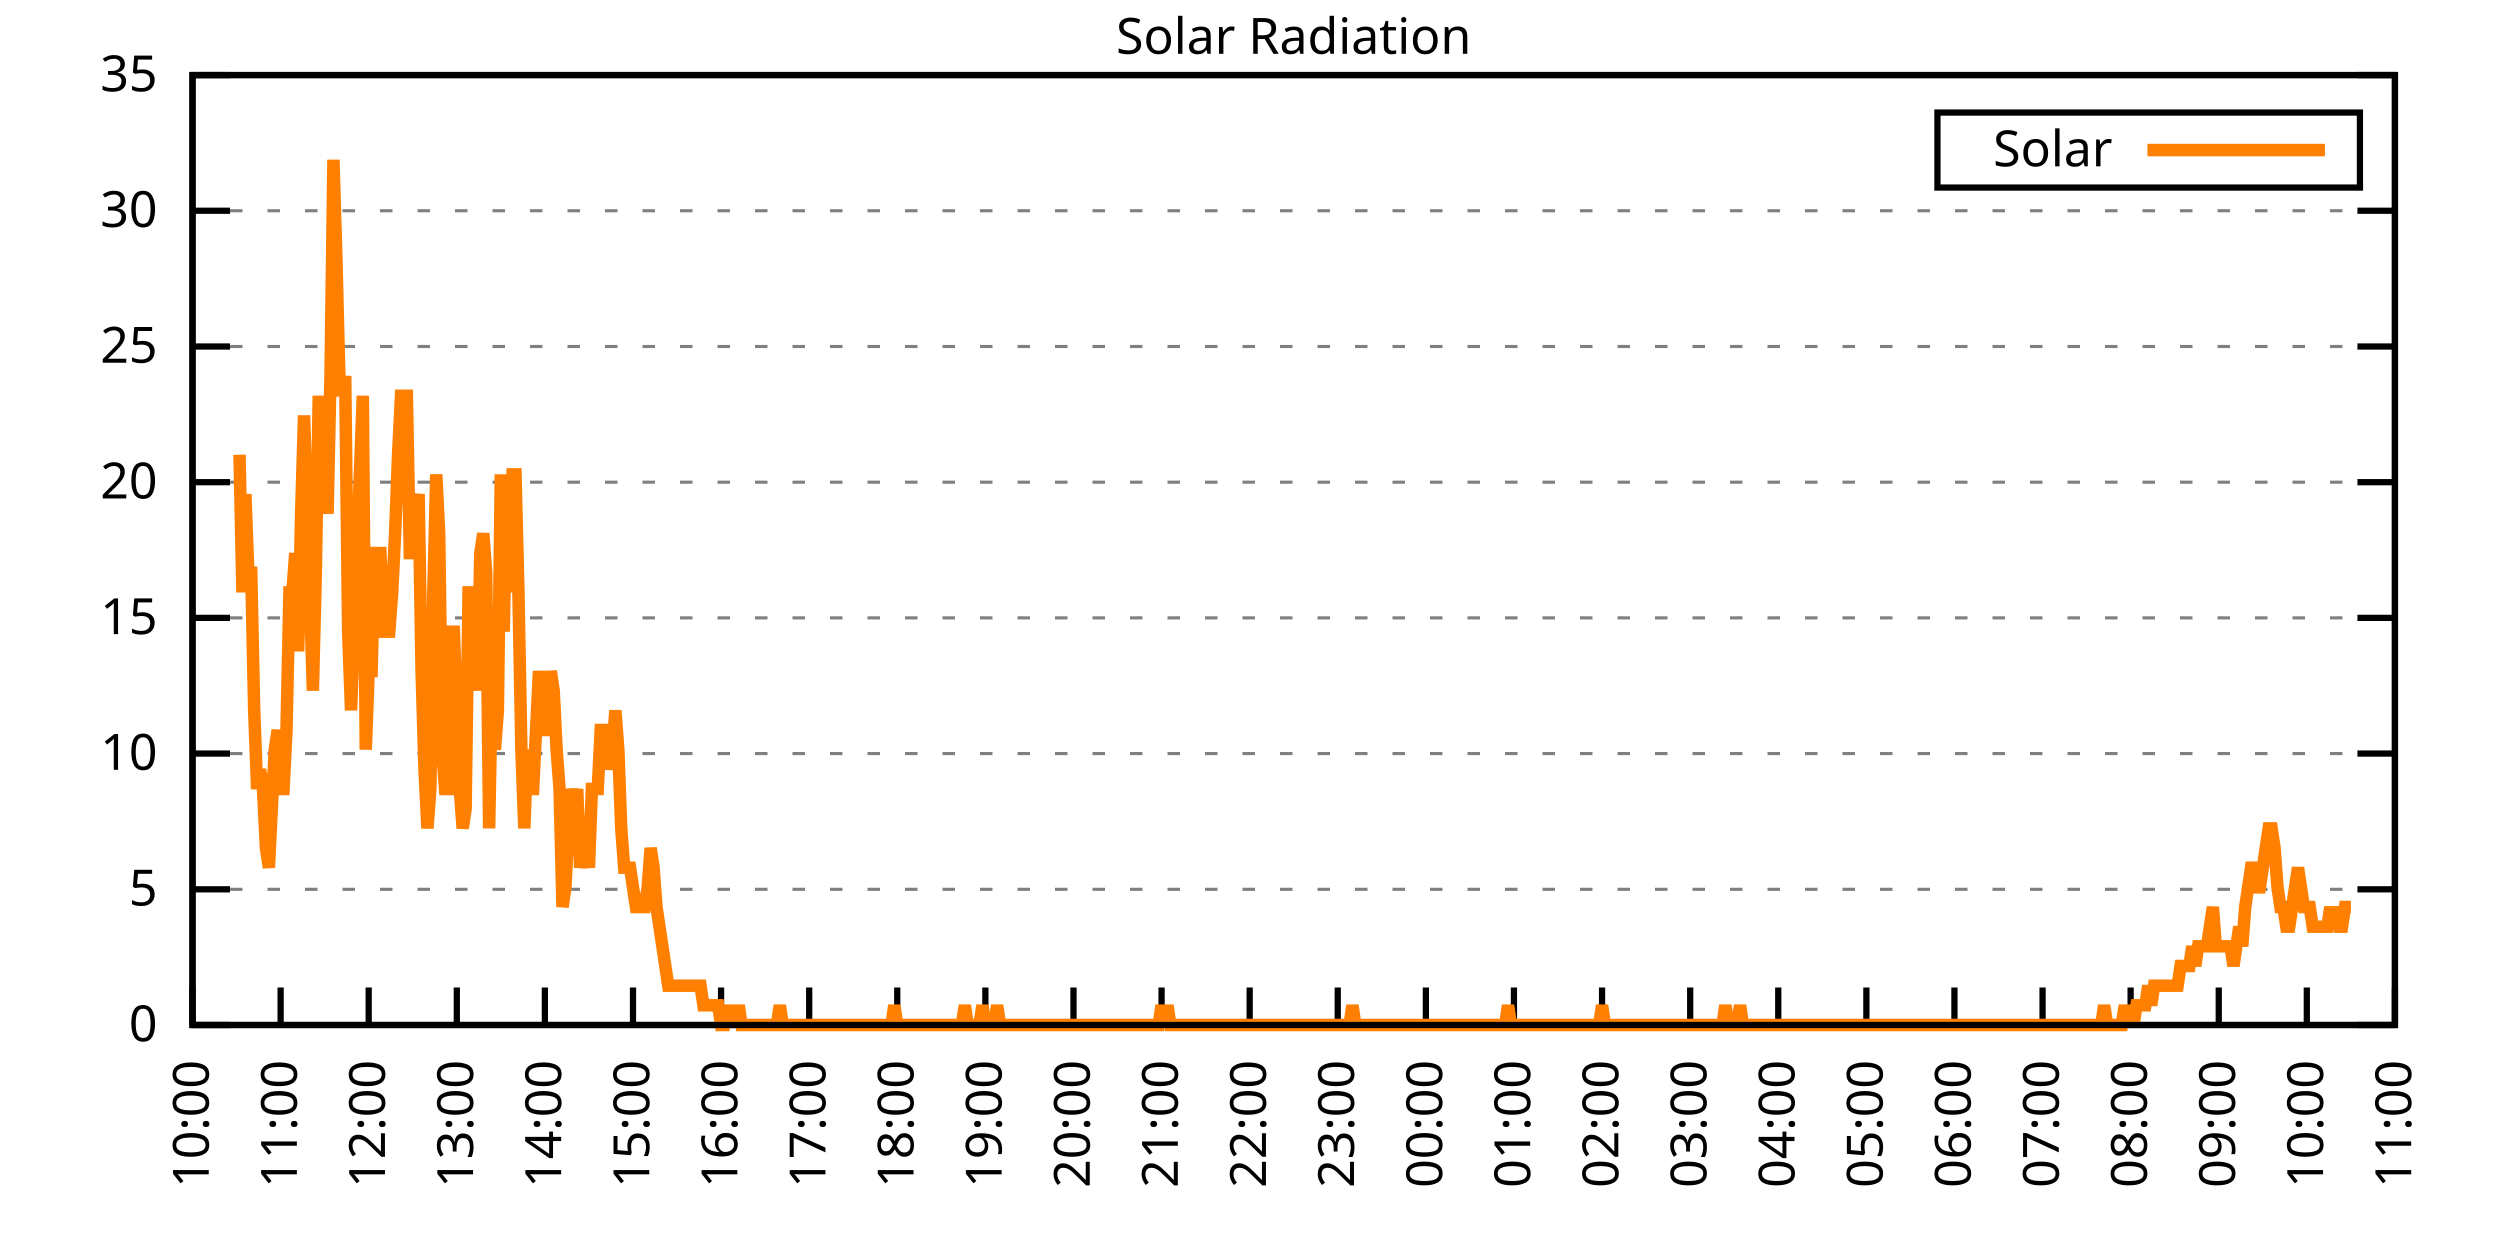
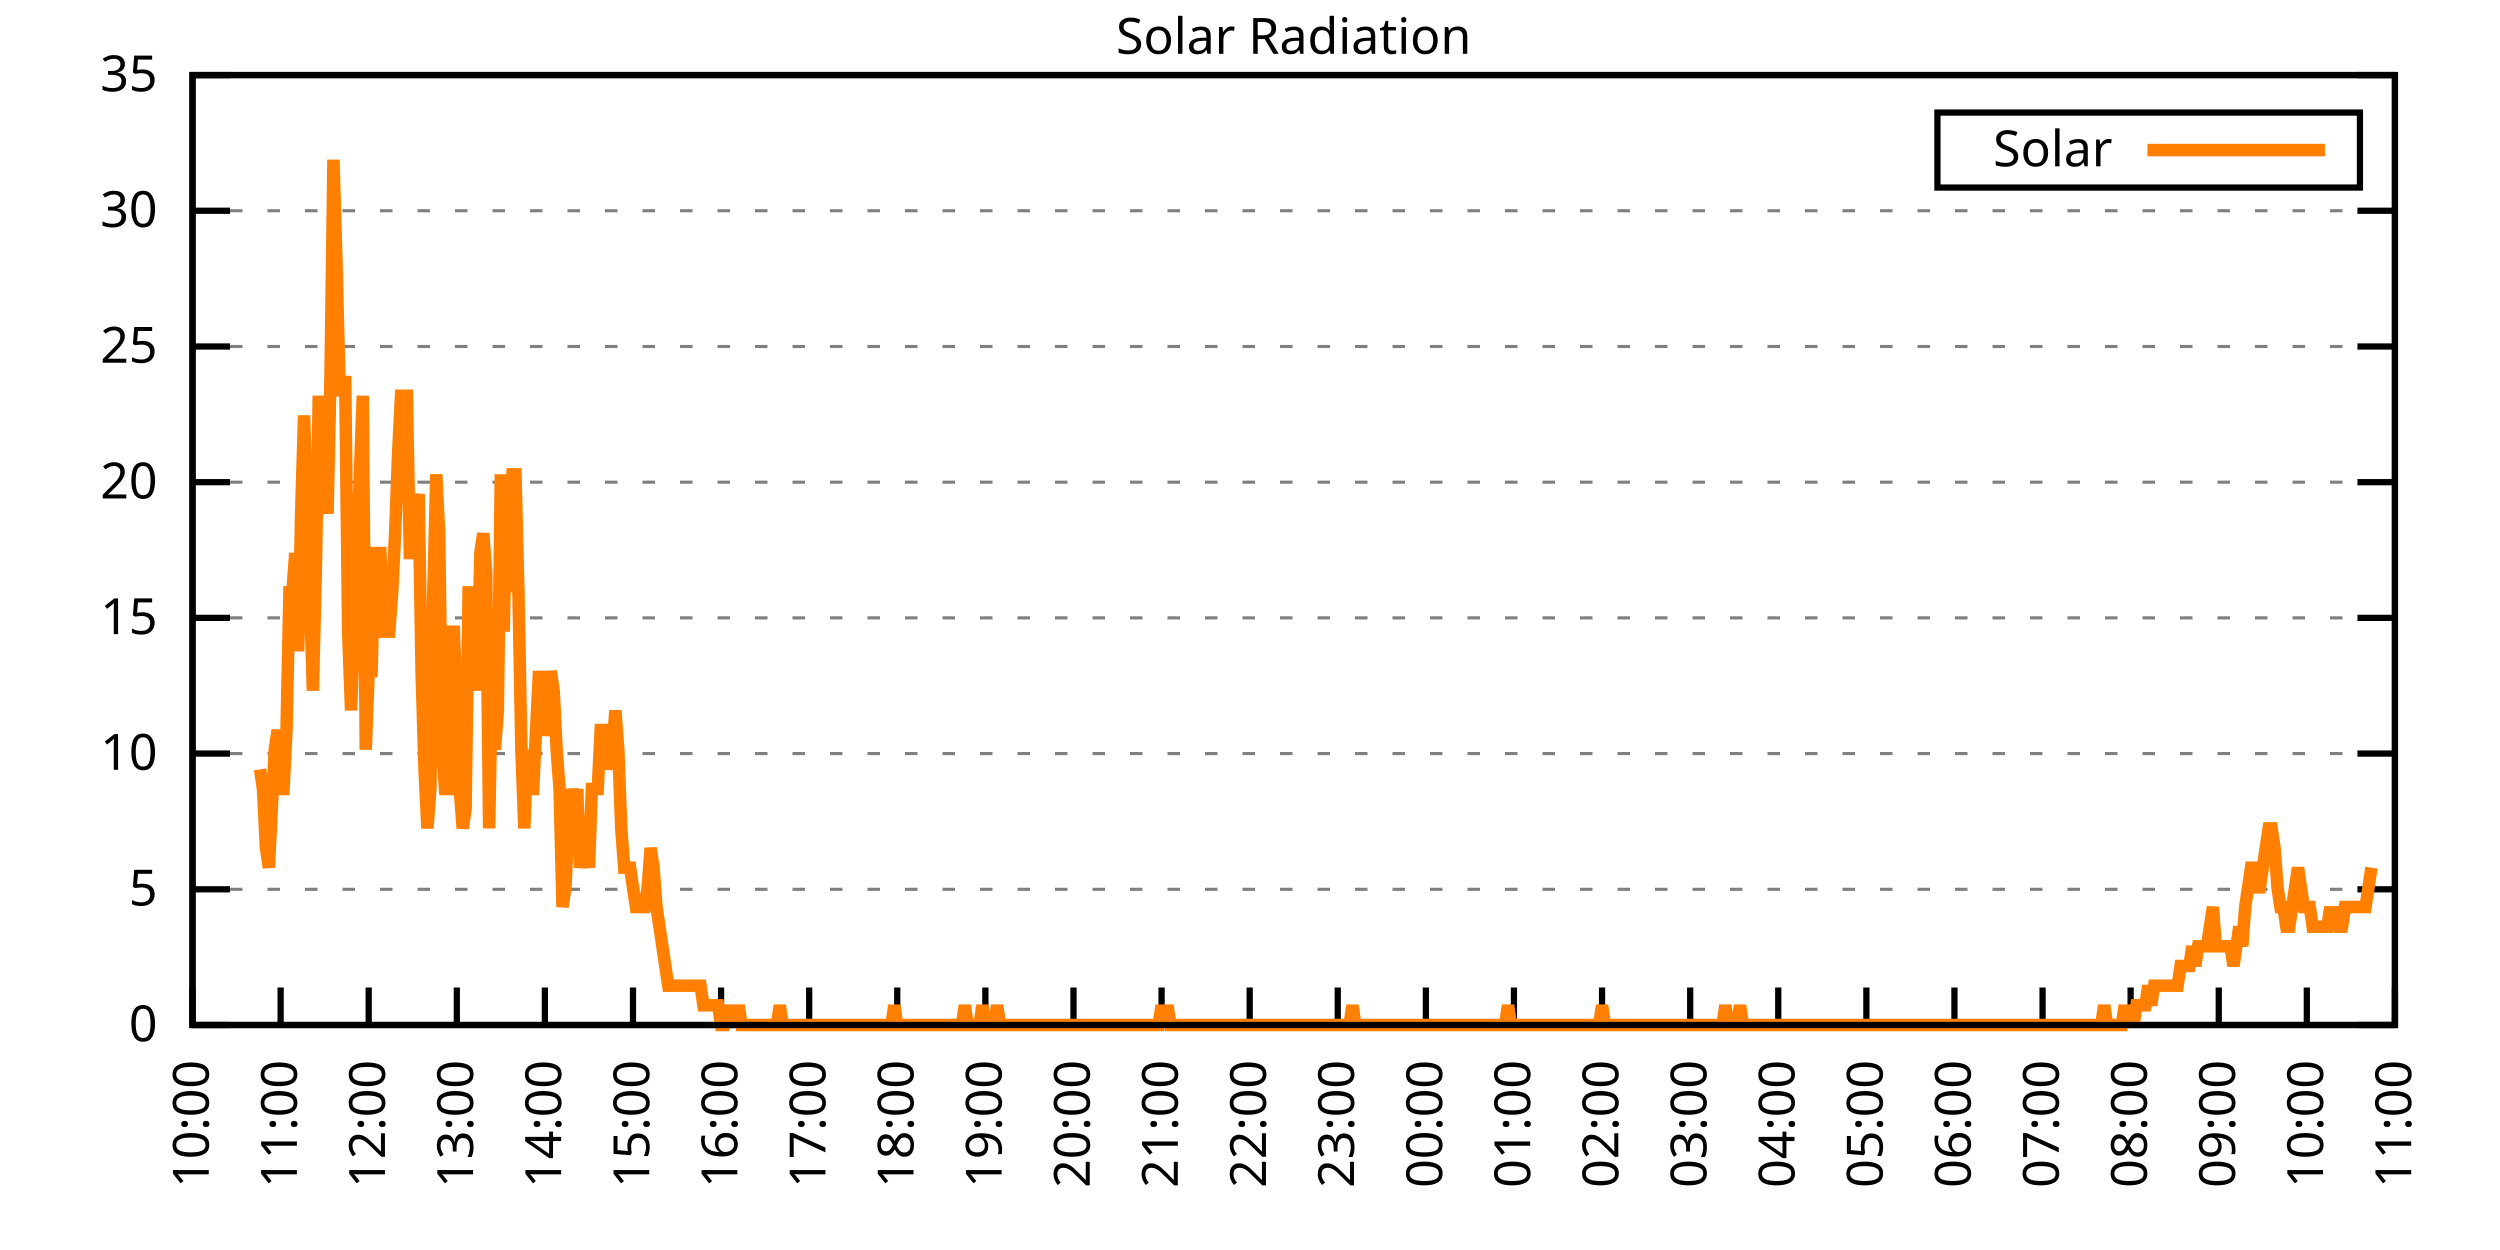
<svg xmlns="http://www.w3.org/2000/svg" xmlns:xlink="http://www.w3.org/1999/xlink" width="400" height="200" viewBox="0 0 400 200">
  <g id="gnuplot_canvas">
    <rect x="0" y="0" width="400" height="200" fill="none" />
    <defs>
      <circle id="gpDot" r="0.5" stroke-width="0.5" stroke="currentColor" />
      <path id="gpPt0" stroke-width="0.333" stroke="currentColor" d="M-1,0 h2 M0,-1 v2" />
      <path id="gpPt1" stroke-width="0.333" stroke="currentColor" d="M-1,-1 L1,1 M1,-1 L-1,1" />
      <path id="gpPt2" stroke-width="0.333" stroke="currentColor" d="M-1,0 L1,0 M0,-1 L0,1 M-1,-1 L1,1 M-1,1 L1,-1" />
      <rect id="gpPt3" stroke-width="0.333" stroke="currentColor" x="-1" y="-1" width="2" height="2" />
      <rect id="gpPt4" stroke-width="0.333" stroke="currentColor" fill="currentColor" x="-1" y="-1" width="2" height="2" />
      <circle id="gpPt5" stroke-width="0.333" stroke="currentColor" cx="0" cy="0" r="1" />
      <use xlink:href="#gpPt5" id="gpPt6" fill="currentColor" stroke="none" />
      <path id="gpPt7" stroke-width="0.333" stroke="currentColor" d="M0,-1.33 L-1.33,0.67 L1.33,0.67 z" />
      <use xlink:href="#gpPt7" id="gpPt8" fill="currentColor" stroke="none" />
      <use xlink:href="#gpPt7" id="gpPt9" stroke="currentColor" transform="rotate(180)" />
      <use xlink:href="#gpPt9" id="gpPt10" fill="currentColor" stroke="none" />
      <use xlink:href="#gpPt3" id="gpPt11" stroke="currentColor" transform="rotate(45)" />
      <use xlink:href="#gpPt11" id="gpPt12" fill="currentColor" stroke="none" />
      <path id="gpPt13" stroke-width="0.333" stroke="currentColor" d="M0,1.330 L1.265,0.411 L0.782,-1.067 L-0.782,-1.076 L-1.265,0.411 z" />
      <use xlink:href="#gpPt13" id="gpPt14" fill="currentColor" stroke="none" />
      <filter id="textbox" filterUnits="objectBoundingBox" x="0" y="0" height="1" width="1">
        <feFlood flood-color="white" flood-opacity="1" result="bgnd" />
        <feComposite in="SourceGraphic" in2="bgnd" operator="atop" />
      </filter>
      <filter id="greybox" filterUnits="objectBoundingBox" x="0" y="0" height="1" width="1">
        <feFlood flood-color="lightgrey" flood-opacity="1" result="grey" />
        <feComposite in="SourceGraphic" in2="grey" operator="atop" />
      </filter>
    </defs>
    <g fill="none" color="white" stroke="currentColor" stroke-width="1.00" stroke-linecap="butt" stroke-linejoin="miter">
</g>
    <g fill="none" color="black" stroke="currentColor" stroke-width="1.00" stroke-linecap="butt" stroke-linejoin="miter">
      <g stroke="none" shape-rendering="crispEdges">
        <polygon fill="rgb(255, 255, 255)" points="30.80,164.00 383.18,164.00 383.18,12.02 30.80,12.02 " />
      </g>
    </g>
    <g fill="none" color="black" stroke="currentColor" stroke-width="1.00" stroke-linecap="butt" stroke-linejoin="miter">
</g>
    <g fill="none" color="black" stroke="black" stroke-width="0.50" stroke-linecap="butt" stroke-linejoin="miter">
</g>
    <g fill="none" color="gray" stroke="currentColor" stroke-width="0.50" stroke-linecap="butt" stroke-linejoin="miter">
      <path stroke="gray" stroke-dasharray="2,4" class="gridline" d="M30.80,164.00 L383.19,164.00  " />
    </g>
    <g fill="none" color="gray" stroke="gray" stroke-width="1.00" stroke-linecap="butt" stroke-linejoin="miter">
</g>
    <g fill="none" color="black" stroke="currentColor" stroke-width="1.00" stroke-linecap="butt" stroke-linejoin="miter">
      <path stroke="black" d="M30.80,164.00 L36.80,164.00 M383.19,164.00 L377.19,164.00  " />
      <g transform="translate(25.20,166.60)" stroke="none" fill="black" font-family="Sans" font-size="8.00" text-anchor="end">
        <text>
          <tspan font-family="Sans"> 0</tspan>
        </text>
      </g>
    </g>
    <g fill="none" color="black" stroke="currentColor" stroke-width="1.00" stroke-linecap="butt" stroke-linejoin="miter">
</g>
    <g fill="none" color="black" stroke="black" stroke-width="0.50" stroke-linecap="butt" stroke-linejoin="miter">
</g>
    <g fill="none" color="gray" stroke="currentColor" stroke-width="0.50" stroke-linecap="butt" stroke-linejoin="miter">
      <path stroke="gray" stroke-dasharray="2,4" class="gridline" d="M30.80,142.29 L383.19,142.29  " />
    </g>
    <g fill="none" color="gray" stroke="gray" stroke-width="1.00" stroke-linecap="butt" stroke-linejoin="miter">
</g>
    <g fill="none" color="black" stroke="currentColor" stroke-width="1.00" stroke-linecap="butt" stroke-linejoin="miter">
      <path stroke="black" d="M30.80,142.29 L36.80,142.29 M383.19,142.29 L377.19,142.29  " />
      <g transform="translate(25.20,144.89)" stroke="none" fill="black" font-family="Sans" font-size="8.00" text-anchor="end">
        <text>
          <tspan font-family="Sans"> 5</tspan>
        </text>
      </g>
    </g>
    <g fill="none" color="black" stroke="currentColor" stroke-width="1.00" stroke-linecap="butt" stroke-linejoin="miter">
</g>
    <g fill="none" color="black" stroke="black" stroke-width="0.50" stroke-linecap="butt" stroke-linejoin="miter">
</g>
    <g fill="none" color="gray" stroke="currentColor" stroke-width="0.50" stroke-linecap="butt" stroke-linejoin="miter">
      <path stroke="gray" stroke-dasharray="2,4" class="gridline" d="M30.80,120.57 L383.19,120.57  " />
    </g>
    <g fill="none" color="gray" stroke="gray" stroke-width="1.00" stroke-linecap="butt" stroke-linejoin="miter">
</g>
    <g fill="none" color="black" stroke="currentColor" stroke-width="1.00" stroke-linecap="butt" stroke-linejoin="miter">
      <path stroke="black" d="M30.80,120.57 L36.80,120.57 M383.19,120.57 L377.19,120.57  " />
      <g transform="translate(25.20,123.17)" stroke="none" fill="black" font-family="Sans" font-size="8.00" text-anchor="end">
        <text>
          <tspan font-family="Sans"> 10</tspan>
        </text>
      </g>
    </g>
    <g fill="none" color="black" stroke="currentColor" stroke-width="1.00" stroke-linecap="butt" stroke-linejoin="miter">
</g>
    <g fill="none" color="black" stroke="black" stroke-width="0.50" stroke-linecap="butt" stroke-linejoin="miter">
</g>
    <g fill="none" color="gray" stroke="currentColor" stroke-width="0.50" stroke-linecap="butt" stroke-linejoin="miter">
      <path stroke="gray" stroke-dasharray="2,4" class="gridline" d="M30.80,98.86 L383.19,98.86  " />
    </g>
    <g fill="none" color="gray" stroke="gray" stroke-width="1.00" stroke-linecap="butt" stroke-linejoin="miter">
</g>
    <g fill="none" color="black" stroke="currentColor" stroke-width="1.00" stroke-linecap="butt" stroke-linejoin="miter">
      <path stroke="black" d="M30.80,98.86 L36.80,98.86 M383.19,98.86 L377.19,98.86  " />
      <g transform="translate(25.20,101.46)" stroke="none" fill="black" font-family="Sans" font-size="8.00" text-anchor="end">
        <text>
          <tspan font-family="Sans"> 15</tspan>
        </text>
      </g>
    </g>
    <g fill="none" color="black" stroke="currentColor" stroke-width="1.00" stroke-linecap="butt" stroke-linejoin="miter">
</g>
    <g fill="none" color="black" stroke="black" stroke-width="0.50" stroke-linecap="butt" stroke-linejoin="miter">
</g>
    <g fill="none" color="gray" stroke="currentColor" stroke-width="0.50" stroke-linecap="butt" stroke-linejoin="miter">
      <path stroke="gray" stroke-dasharray="2,4" class="gridline" d="M30.80,77.15 L383.19,77.15  " />
    </g>
    <g fill="none" color="gray" stroke="gray" stroke-width="1.00" stroke-linecap="butt" stroke-linejoin="miter">
</g>
    <g fill="none" color="black" stroke="currentColor" stroke-width="1.00" stroke-linecap="butt" stroke-linejoin="miter">
      <path stroke="black" d="M30.80,77.15 L36.80,77.15 M383.19,77.15 L377.19,77.15  " />
      <g transform="translate(25.20,79.75)" stroke="none" fill="black" font-family="Sans" font-size="8.00" text-anchor="end">
        <text>
          <tspan font-family="Sans"> 20</tspan>
        </text>
      </g>
    </g>
    <g fill="none" color="black" stroke="currentColor" stroke-width="1.00" stroke-linecap="butt" stroke-linejoin="miter">
</g>
    <g fill="none" color="black" stroke="black" stroke-width="0.50" stroke-linecap="butt" stroke-linejoin="miter">
</g>
    <g fill="none" color="gray" stroke="currentColor" stroke-width="0.50" stroke-linecap="butt" stroke-linejoin="miter">
      <path stroke="gray" stroke-dasharray="2,4" class="gridline" d="M30.80,55.44 L383.19,55.44  " />
    </g>
    <g fill="none" color="gray" stroke="gray" stroke-width="1.00" stroke-linecap="butt" stroke-linejoin="miter">
</g>
    <g fill="none" color="black" stroke="currentColor" stroke-width="1.00" stroke-linecap="butt" stroke-linejoin="miter">
      <path stroke="black" d="M30.80,55.44 L36.80,55.44 M383.19,55.44 L377.19,55.44  " />
      <g transform="translate(25.20,58.04)" stroke="none" fill="black" font-family="Sans" font-size="8.00" text-anchor="end">
        <text>
          <tspan font-family="Sans"> 25</tspan>
        </text>
      </g>
    </g>
    <g fill="none" color="black" stroke="currentColor" stroke-width="1.00" stroke-linecap="butt" stroke-linejoin="miter">
</g>
    <g fill="none" color="black" stroke="black" stroke-width="0.50" stroke-linecap="butt" stroke-linejoin="miter">
</g>
    <g fill="none" color="gray" stroke="currentColor" stroke-width="0.50" stroke-linecap="butt" stroke-linejoin="miter">
      <path stroke="gray" stroke-dasharray="2,4" class="gridline" d="M30.80,33.72 L383.19,33.72  " />
    </g>
    <g fill="none" color="gray" stroke="gray" stroke-width="1.00" stroke-linecap="butt" stroke-linejoin="miter">
</g>
    <g fill="none" color="black" stroke="currentColor" stroke-width="1.00" stroke-linecap="butt" stroke-linejoin="miter">
      <path stroke="black" d="M30.80,33.72 L36.80,33.72 M383.19,33.72 L377.19,33.72  " />
      <g transform="translate(25.20,36.32)" stroke="none" fill="black" font-family="Sans" font-size="8.00" text-anchor="end">
        <text>
          <tspan font-family="Sans"> 30</tspan>
        </text>
      </g>
    </g>
    <g fill="none" color="black" stroke="currentColor" stroke-width="1.00" stroke-linecap="butt" stroke-linejoin="miter">
</g>
    <g fill="none" color="black" stroke="black" stroke-width="0.50" stroke-linecap="butt" stroke-linejoin="miter">
</g>
    <g fill="none" color="gray" stroke="currentColor" stroke-width="0.50" stroke-linecap="butt" stroke-linejoin="miter">
      <path stroke="gray" stroke-dasharray="2,4" class="gridline" d="M30.80,12.01 L383.19,12.01  " />
    </g>
    <g fill="none" color="gray" stroke="gray" stroke-width="1.00" stroke-linecap="butt" stroke-linejoin="miter">
</g>
    <g fill="none" color="black" stroke="currentColor" stroke-width="1.00" stroke-linecap="butt" stroke-linejoin="miter">
      <path stroke="black" d="M30.80,12.01 L36.80,12.01 M383.19,12.01 L377.19,12.01  " />
      <g transform="translate(25.20,14.61)" stroke="none" fill="black" font-family="Sans" font-size="8.00" text-anchor="end">
        <text>
          <tspan font-family="Sans"> 35</tspan>
        </text>
      </g>
    </g>
    <g fill="none" color="black" stroke="currentColor" stroke-width="1.00" stroke-linecap="butt" stroke-linejoin="miter">
      <path stroke="black" d="M30.80,164.00 L30.80,158.00  " />
      <g transform="translate(33.40,169.60) rotate(270.00)" stroke="none" fill="black" font-family="Sans" font-size="8.00" text-anchor="end">
        <text>
          <tspan font-family="Sans">10:00</tspan>
        </text>
      </g>
    </g>
    <g fill="none" color="black" stroke="currentColor" stroke-width="1.00" stroke-linecap="butt" stroke-linejoin="miter">
      <path stroke="black" d="M44.90,164.00 L44.90,158.00  " />
      <g transform="translate(47.50,169.60) rotate(270.00)" stroke="none" fill="black" font-family="Sans" font-size="8.00" text-anchor="end">
        <text>
          <tspan font-family="Sans">11:00</tspan>
        </text>
      </g>
    </g>
    <g fill="none" color="black" stroke="currentColor" stroke-width="1.00" stroke-linecap="butt" stroke-linejoin="miter">
      <path stroke="black" d="M58.99,164.00 L58.99,158.00  " />
      <g transform="translate(61.59,169.60) rotate(270.00)" stroke="none" fill="black" font-family="Sans" font-size="8.00" text-anchor="end">
        <text>
          <tspan font-family="Sans">12:00</tspan>
        </text>
      </g>
    </g>
    <g fill="none" color="black" stroke="currentColor" stroke-width="1.00" stroke-linecap="butt" stroke-linejoin="miter">
      <path stroke="black" d="M73.09,164.00 L73.09,158.00  " />
      <g transform="translate(75.69,169.60) rotate(270.00)" stroke="none" fill="black" font-family="Sans" font-size="8.00" text-anchor="end">
        <text>
          <tspan font-family="Sans">13:00</tspan>
        </text>
      </g>
    </g>
    <g fill="none" color="black" stroke="currentColor" stroke-width="1.00" stroke-linecap="butt" stroke-linejoin="miter">
      <path stroke="black" d="M87.18,164.00 L87.18,158.00  " />
      <g transform="translate(89.78,169.60) rotate(270.00)" stroke="none" fill="black" font-family="Sans" font-size="8.00" text-anchor="end">
        <text>
          <tspan font-family="Sans">14:00</tspan>
        </text>
      </g>
    </g>
    <g fill="none" color="black" stroke="currentColor" stroke-width="1.00" stroke-linecap="butt" stroke-linejoin="miter">
      <path stroke="black" d="M101.28,164.00 L101.28,158.00  " />
      <g transform="translate(103.88,169.60) rotate(270.00)" stroke="none" fill="black" font-family="Sans" font-size="8.00" text-anchor="end">
        <text>
          <tspan font-family="Sans">15:00</tspan>
        </text>
      </g>
    </g>
    <g fill="none" color="black" stroke="currentColor" stroke-width="1.00" stroke-linecap="butt" stroke-linejoin="miter">
      <path stroke="black" d="M115.37,164.00 L115.37,158.00  " />
      <g transform="translate(117.97,169.60) rotate(270.00)" stroke="none" fill="black" font-family="Sans" font-size="8.00" text-anchor="end">
        <text>
          <tspan font-family="Sans">16:00</tspan>
        </text>
      </g>
    </g>
    <g fill="none" color="black" stroke="currentColor" stroke-width="1.00" stroke-linecap="butt" stroke-linejoin="miter">
      <path stroke="black" d="M129.47,164.00 L129.47,158.00  " />
      <g transform="translate(132.07,169.60) rotate(270.00)" stroke="none" fill="black" font-family="Sans" font-size="8.00" text-anchor="end">
        <text>
          <tspan font-family="Sans">17:00</tspan>
        </text>
      </g>
    </g>
    <g fill="none" color="black" stroke="currentColor" stroke-width="1.00" stroke-linecap="butt" stroke-linejoin="miter">
      <path stroke="black" d="M143.56,164.00 L143.56,158.00  " />
      <g transform="translate(146.16,169.60) rotate(270.00)" stroke="none" fill="black" font-family="Sans" font-size="8.00" text-anchor="end">
        <text>
          <tspan font-family="Sans">18:00</tspan>
        </text>
      </g>
    </g>
    <g fill="none" color="black" stroke="currentColor" stroke-width="1.00" stroke-linecap="butt" stroke-linejoin="miter">
      <path stroke="black" d="M157.66,164.00 L157.66,158.00  " />
      <g transform="translate(160.26,169.60) rotate(270.00)" stroke="none" fill="black" font-family="Sans" font-size="8.00" text-anchor="end">
        <text>
          <tspan font-family="Sans">19:00</tspan>
        </text>
      </g>
    </g>
    <g fill="none" color="black" stroke="currentColor" stroke-width="1.00" stroke-linecap="butt" stroke-linejoin="miter">
      <path stroke="black" d="M171.76,164.00 L171.76,158.00  " />
      <g transform="translate(174.36,169.60) rotate(270.00)" stroke="none" fill="black" font-family="Sans" font-size="8.00" text-anchor="end">
        <text>
          <tspan font-family="Sans">20:00</tspan>
        </text>
      </g>
    </g>
    <g fill="none" color="black" stroke="currentColor" stroke-width="1.00" stroke-linecap="butt" stroke-linejoin="miter">
      <path stroke="black" d="M185.85,164.00 L185.85,158.00  " />
      <g transform="translate(188.45,169.60) rotate(270.00)" stroke="none" fill="black" font-family="Sans" font-size="8.00" text-anchor="end">
        <text>
          <tspan font-family="Sans">21:00</tspan>
        </text>
      </g>
    </g>
    <g fill="none" color="black" stroke="currentColor" stroke-width="1.00" stroke-linecap="butt" stroke-linejoin="miter">
      <path stroke="black" d="M199.95,164.00 L199.95,158.00  " />
      <g transform="translate(202.55,169.60) rotate(270.00)" stroke="none" fill="black" font-family="Sans" font-size="8.00" text-anchor="end">
        <text>
          <tspan font-family="Sans">22:00</tspan>
        </text>
      </g>
    </g>
    <g fill="none" color="black" stroke="currentColor" stroke-width="1.00" stroke-linecap="butt" stroke-linejoin="miter">
      <path stroke="black" d="M214.04,164.00 L214.04,158.00  " />
      <g transform="translate(216.64,169.60) rotate(270.00)" stroke="none" fill="black" font-family="Sans" font-size="8.00" text-anchor="end">
        <text>
          <tspan font-family="Sans">23:00</tspan>
        </text>
      </g>
    </g>
    <g fill="none" color="black" stroke="currentColor" stroke-width="1.00" stroke-linecap="butt" stroke-linejoin="miter">
      <path stroke="black" d="M228.14,164.00 L228.14,158.00  " />
      <g transform="translate(230.74,169.60) rotate(270.00)" stroke="none" fill="black" font-family="Sans" font-size="8.00" text-anchor="end">
        <text>
          <tspan font-family="Sans">00:00</tspan>
        </text>
      </g>
    </g>
    <g fill="none" color="black" stroke="currentColor" stroke-width="1.00" stroke-linecap="butt" stroke-linejoin="miter">
      <path stroke="black" d="M242.23,164.00 L242.23,158.00  " />
      <g transform="translate(244.83,169.60) rotate(270.00)" stroke="none" fill="black" font-family="Sans" font-size="8.00" text-anchor="end">
        <text>
          <tspan font-family="Sans">01:00</tspan>
        </text>
      </g>
    </g>
    <g fill="none" color="black" stroke="currentColor" stroke-width="1.00" stroke-linecap="butt" stroke-linejoin="miter">
      <path stroke="black" d="M256.33,164.00 L256.33,158.00  " />
      <g transform="translate(258.93,169.60) rotate(270.00)" stroke="none" fill="black" font-family="Sans" font-size="8.00" text-anchor="end">
        <text>
          <tspan font-family="Sans">02:00</tspan>
        </text>
      </g>
    </g>
    <g fill="none" color="black" stroke="currentColor" stroke-width="1.00" stroke-linecap="butt" stroke-linejoin="miter">
      <path stroke="black" d="M270.43,164.00 L270.43,158.00  " />
      <g transform="translate(273.03,169.60) rotate(270.00)" stroke="none" fill="black" font-family="Sans" font-size="8.00" text-anchor="end">
        <text>
          <tspan font-family="Sans">03:00</tspan>
        </text>
      </g>
    </g>
    <g fill="none" color="black" stroke="currentColor" stroke-width="1.00" stroke-linecap="butt" stroke-linejoin="miter">
      <path stroke="black" d="M284.52,164.00 L284.52,158.00  " />
      <g transform="translate(287.12,169.60) rotate(270.00)" stroke="none" fill="black" font-family="Sans" font-size="8.00" text-anchor="end">
        <text>
          <tspan font-family="Sans">04:00</tspan>
        </text>
      </g>
    </g>
    <g fill="none" color="black" stroke="currentColor" stroke-width="1.00" stroke-linecap="butt" stroke-linejoin="miter">
      <path stroke="black" d="M298.62,164.00 L298.62,158.00  " />
      <g transform="translate(301.22,169.60) rotate(270.00)" stroke="none" fill="black" font-family="Sans" font-size="8.00" text-anchor="end">
        <text>
          <tspan font-family="Sans">05:00</tspan>
        </text>
      </g>
    </g>
    <g fill="none" color="black" stroke="currentColor" stroke-width="1.00" stroke-linecap="butt" stroke-linejoin="miter">
      <path stroke="black" d="M312.71,164.00 L312.71,158.00  " />
      <g transform="translate(315.31,169.60) rotate(270.00)" stroke="none" fill="black" font-family="Sans" font-size="8.00" text-anchor="end">
        <text>
          <tspan font-family="Sans">06:00</tspan>
        </text>
      </g>
    </g>
    <g fill="none" color="black" stroke="currentColor" stroke-width="1.00" stroke-linecap="butt" stroke-linejoin="miter">
      <path stroke="black" d="M326.81,164.00 L326.81,158.00  " />
      <g transform="translate(329.41,169.60) rotate(270.00)" stroke="none" fill="black" font-family="Sans" font-size="8.00" text-anchor="end">
        <text>
          <tspan font-family="Sans">07:00</tspan>
        </text>
      </g>
    </g>
    <g fill="none" color="black" stroke="currentColor" stroke-width="1.00" stroke-linecap="butt" stroke-linejoin="miter">
      <path stroke="black" d="M340.90,164.00 L340.90,158.00  " />
      <g transform="translate(343.50,169.60) rotate(270.00)" stroke="none" fill="black" font-family="Sans" font-size="8.00" text-anchor="end">
        <text>
          <tspan font-family="Sans">08:00</tspan>
        </text>
      </g>
    </g>
    <g fill="none" color="black" stroke="currentColor" stroke-width="1.00" stroke-linecap="butt" stroke-linejoin="miter">
      <path stroke="black" d="M355.00,164.00 L355.00,158.00  " />
      <g transform="translate(357.60,169.60) rotate(270.00)" stroke="none" fill="black" font-family="Sans" font-size="8.00" text-anchor="end">
        <text>
          <tspan font-family="Sans">09:00</tspan>
        </text>
      </g>
    </g>
    <g fill="none" color="black" stroke="currentColor" stroke-width="1.00" stroke-linecap="butt" stroke-linejoin="miter">
      <path stroke="black" d="M369.09,164.00 L369.09,158.00  " />
      <g transform="translate(371.69,169.60) rotate(270.00)" stroke="none" fill="black" font-family="Sans" font-size="8.00" text-anchor="end">
        <text>
          <tspan font-family="Sans">10:00</tspan>
        </text>
      </g>
    </g>
    <g fill="none" color="black" stroke="currentColor" stroke-width="1.00" stroke-linecap="butt" stroke-linejoin="miter">
      <path stroke="black" d="M383.19,164.00 L383.19,158.00  " />
      <g transform="translate(385.79,169.60) rotate(270.00)" stroke="none" fill="black" font-family="Sans" font-size="8.00" text-anchor="end">
        <text>
          <tspan font-family="Sans">11:00</tspan>
        </text>
      </g>
    </g>
    <g fill="none" color="black" stroke="currentColor" stroke-width="1.00" stroke-linecap="butt" stroke-linejoin="miter">
</g>
    <g fill="none" color="black" stroke="currentColor" stroke-width="1.00" stroke-linecap="butt" stroke-linejoin="miter">
      <path stroke="black" d="M30.80,12.01 L30.80,164.00 L383.19,164.00 L383.19,12.01 L30.80,12.01 Z  " />
    </g>
    <g fill="none" color="black" stroke="currentColor" stroke-width="1.00" stroke-linecap="butt" stroke-linejoin="miter">
</g>
    <g fill="none" color="black" stroke="currentColor" stroke-width="1.00" stroke-linecap="butt" stroke-linejoin="miter">
      <path stroke="black" d="M309.99,30.01 L309.99,18.01 L377.59,18.01 L377.59,30.01 L309.99,30.01 Z  " />
    </g>
    <g id="Solar_Radiation_plot_1">
      <g fill="none" color="white" stroke="black" stroke-width="2.00" stroke-linecap="butt" stroke-linejoin="miter">
</g>
      <g fill="none" color="black" stroke="currentColor" stroke-width="2.00" stroke-linecap="butt" stroke-linejoin="miter">
        <g transform="translate(337.99,26.61)" stroke="none" fill="black" font-family="Sans" font-size="8.00" text-anchor="end">
          <text>
            <tspan font-family="Sans">Solar</tspan>
          </text>
        </g>
      </g>
      <g fill="none" color="black" stroke="currentColor" stroke-width="2.00" stroke-linecap="butt" stroke-linejoin="miter">
-         <path stroke="rgb(255, 127,   0)" d="M343.59,24.01 L371.99,24.01 M38.32,72.76 L38.79,94.78 L39.26,79.05 L39.73,91.63 L40.20,91.63 L40.67,113.66   L41.14,126.24 L41.61,123.10 L42.08,126.24 L42.55,135.68 L43.02,138.83 L43.49,129.39 L43.96,119.95 L44.43,116.80   L44.90,126.24 L45.37,126.24 L45.84,116.80 L46.31,94.78 L46.78,94.78 L47.24,88.49 L47.71,104.22 L48.18,82.19   L48.65,66.46 L49.12,82.19 L49.59,94.78 L50.06,110.51 L50.53,91.63 L51.00,63.32 L51.47,75.90 L51.94,75.90   L52.41,82.19 L52.88,60.17 L53.35,25.56 L53.82,41.29 L54.29,60.17 L54.76,63.32 L55.23,60.17 L55.70,101.07   L56.17,113.66 L56.64,101.07 L57.11,88.49 L57.58,75.90 L58.05,63.32 L58.52,119.95 L58.99,107.37 L59.46,107.37   L59.93,88.49 L60.40,88.49 L60.87,88.49 L61.34,101.07 L61.81,101.07 L62.28,101.07 L62.75,94.78 L63.22,85.34   L63.69,72.76 L64.16,63.32 L64.63,63.32 L65.10,63.32 L65.57,88.49 L66.04,88.49 L66.51,82.19 L66.98,79.05   L67.45,107.37 L67.92,123.10 L68.39,132.54 L68.86,126.24 L69.33,94.78 L69.80,75.90 L70.27,85.34 L70.74,119.95   L71.21,126.24 L71.68,126.24 L72.15,101.07 L72.62,101.07 L73.09,113.66 L73.56,126.24 L74.03,132.54 L74.50,129.39   L74.97,94.78 L75.44,94.78 L75.91,97.93 L76.38,110.51 L76.85,88.49 L77.32,85.34 L77.79,91.63 L78.26,132.54   L78.73,107.37 L79.19,119.95 L79.66,113.66 L80.13,75.90 L80.60,101.07 L81.07,75.90 L81.54,94.78 L82.01,75.90   L82.48,75.90 L82.95,94.78 L83.42,119.95 L83.89,132.54 L84.36,119.95 L84.83,126.24 L85.30,126.24 L85.77,116.80   L86.24,107.37 L86.71,113.66 L87.18,116.80 L87.65,116.80 L88.12,107.37 L88.59,110.51 L89.06,119.95 L89.53,126.24   L90.00,145.12 L90.47,141.98 L90.94,132.54 L91.41,126.24 L91.88,129.39 L92.35,126.24 L92.82,138.83 L93.29,135.68   L93.76,135.68 L94.23,138.83 L94.70,126.24 L95.17,126.24 L95.64,126.24 L96.11,116.80 L96.58,116.80 L97.05,123.10   L97.52,119.95 L97.99,119.95 L98.46,113.66 L98.93,119.95 L99.40,132.54 L99.87,138.83 L100.34,138.83 L100.81,138.83   L101.28,141.98 L101.75,145.12 L102.22,145.12 L102.69,145.12 L103.16,145.12 L103.63,141.98 L104.10,135.68 L104.57,138.83   L105.04,145.12 L105.51,148.27 L105.98,151.41 L106.45,154.56 L106.92,157.71 L107.39,157.71 L107.86,157.71 L108.33,157.71   L108.80,157.71 L109.27,157.71 L109.74,157.71 L110.21,157.71 L110.68,157.71 L111.14,157.71 L111.61,157.71 L112.08,157.71   L112.55,160.85 L113.02,160.85 L113.49,160.85 L113.96,160.85 L114.43,160.85 L114.90,160.85 L115.37,164.00 L115.84,164.00   L116.31,160.85 L116.78,164.00 L117.25,160.85 L117.72,164.00 L118.19,160.85 L118.66,164.00 L119.13,164.00 L119.60,164.00   L120.07,164.00 L120.54,164.00 L121.01,164.00 L121.48,164.00 L121.95,164.00 L122.42,164.00 L122.89,164.00 L123.36,164.00   L123.83,164.00 L124.30,164.00 L124.77,160.85 L125.24,164.00 L125.71,164.00 L126.18,164.00 L126.65,164.00 L127.12,164.00   L127.59,164.00 L128.06,164.00 L128.53,164.00 L129.00,164.00 L129.47,164.00 L129.94,164.00 L130.41,164.00 L130.88,164.00   L131.35,164.00 L131.82,164.00 L132.29,164.00 L132.76,164.00 L133.23,164.00 L133.70,164.00 L134.17,164.00 L134.64,164.00   L135.11,164.00 L135.58,164.00 L136.05,164.00 L136.52,164.00 L136.99,164.00 L137.46,164.00 L137.93,164.00 L138.40,164.00   L138.87,164.00 L139.34,164.00 L139.81,164.00 L140.28,164.00 L140.75,164.00 L141.22,164.00 L141.69,164.00 L142.16,164.00   L142.63,164.00 L143.09,160.85 L143.56,164.00 L144.03,164.00 L144.50,164.00 L144.97,164.00 L145.44,164.00 L145.91,164.00   L146.38,164.00 L146.85,164.00 L147.32,164.00 L147.79,164.00 L148.26,164.00 L148.73,164.00 L149.20,164.00 L149.67,164.00   L150.14,164.00 L150.61,164.00 L151.08,164.00 L151.55,164.00 L152.02,164.00 L152.49,164.00 L152.96,164.00 L153.43,164.00   L153.90,164.00 L154.37,160.85 L154.84,164.00 L155.31,164.00 L155.78,164.00 L156.25,164.00 L156.72,164.00 L157.19,160.85   L157.66,164.00 L158.13,164.00 L158.60,164.00 L159.07,164.00 L159.54,160.85 L160.01,164.00 L160.48,164.00 L160.95,164.00   L161.42,164.00 L161.89,164.00 L162.36,164.00 L162.83,164.00 L163.30,164.00 L163.77,164.00 L164.24,164.00 L164.71,164.00   L165.18,164.00 L165.65,164.00 L166.12,164.00 L166.59,164.00 L167.06,164.00 L167.53,164.00 L168.00,164.00 L168.47,164.00   L168.94,164.00 L169.41,164.00 L169.88,164.00 L170.35,164.00 L170.82,164.00 L171.29,164.00 L171.76,164.00 L172.23,164.00   L172.70,164.00 L173.17,164.00 L173.64,164.00 L174.11,164.00 L174.58,164.00 L175.04,164.00 L175.51,164.00 L175.98,164.00   L176.45,164.00 L176.92,164.00 L177.39,164.00 L177.86,164.00 L178.33,164.00 L178.80,164.00 L179.27,164.00 L179.74,164.00   L180.21,164.00 L180.68,164.00 L181.15,164.00 L181.62,164.00 L182.09,164.00 L182.56,164.00 L183.03,164.00 L183.50,164.00   L183.97,164.00 L184.44,164.00 L184.91,164.00 L185.38,164.00 L185.85,160.85 L186.32,164.00 L186.79,160.85 L187.26,164.00   L187.73,164.00 L188.20,164.00 L188.67,164.00 L189.14,164.00 L189.61,164.00 L190.08,164.00 L190.55,164.00 L191.02,164.00   L191.49,164.00 L191.96,164.00 L192.43,164.00 L192.90,164.00 L193.37,164.00 L193.84,164.00 L194.31,164.00 L194.78,164.00   L195.25,164.00 L195.72,164.00 L196.19,164.00 L196.66,164.00 L197.13,164.00 L197.60,164.00 L198.07,164.00 L198.54,164.00   L199.01,164.00 L199.48,164.00 L199.95,164.00 L200.42,164.00 L200.89,164.00 L201.36,164.00 L201.83,164.00 L202.30,164.00   L202.77,164.00 L203.24,164.00 L203.71,164.00 L204.18,164.00 L204.65,164.00 L205.12,164.00 L205.59,164.00 L206.06,164.00   L206.53,164.00 L207.00,164.00 L207.46,164.00 L207.93,164.00 L208.40,164.00 L208.87,164.00 L209.34,164.00 L209.81,164.00   L210.28,164.00 L210.75,164.00 L211.22,164.00 L211.69,164.00 L212.16,164.00 L212.63,164.00 L213.10,164.00 L213.57,164.00   L214.04,164.00 L214.51,164.00 L214.98,164.00 L215.45,164.00 L215.92,164.00 L216.39,160.85 L216.86,164.00 L217.33,164.00   L217.80,164.00 L218.27,164.00 L218.74,164.00 L219.21,164.00 L219.68,164.00 L220.15,164.00 L220.62,164.00 L221.09,164.00   L221.56,164.00 L222.03,164.00 L222.50,164.00 L222.97,164.00 L223.44,164.00 L223.91,164.00 L224.38,164.00 L224.85,164.00   L225.32,164.00 L225.79,164.00 L226.26,164.00 L226.73,164.00 L227.20,164.00 L227.67,164.00 L228.14,164.00 L228.61,164.00   L229.08,164.00 L229.55,164.00 L230.02,164.00 L230.49,164.00 L230.96,164.00 L231.43,164.00 L231.90,164.00 L232.37,164.00   L232.84,164.00 L233.31,164.00 L233.78,164.00 L234.25,164.00 L234.72,164.00 L235.19,164.00 L235.66,164.00 L236.13,164.00   L236.60,164.00 L237.07,164.00 L237.54,164.00 L238.01,164.00 L238.48,164.00 L238.95,164.00 L239.41,164.00 L239.88,164.00   L240.35,164.00 L240.82,164.00 L241.29,160.85 L241.76,164.00 L242.23,164.00 L242.70,164.00 L243.17,164.00 L243.64,164.00   L244.11,164.00 L244.58,164.00 L245.05,164.00 L245.52,164.00 L245.99,164.00 L246.46,164.00 L246.93,164.00 L247.40,164.00   L247.87,164.00 L248.34,164.00 L248.81,164.00 L249.28,164.00 L249.75,164.00 L250.22,164.00 L250.69,164.00 L251.16,164.00   L251.63,164.00 L252.10,164.00 L252.57,164.00 L253.04,164.00 L253.51,164.00 L253.98,164.00 L254.45,164.00 L254.92,164.00   L255.39,164.00 L255.86,164.00 L256.33,160.85 L256.80,164.00 L257.27,164.00 L257.74,164.00 L258.21,164.00 L258.68,164.00   L259.15,164.00 L259.62,164.00 L260.09,164.00 L260.56,164.00 L261.03,164.00 L261.50,164.00 L261.97,164.00 L262.44,164.00   L262.91,164.00 L263.38,164.00 L263.85,164.00 L264.32,164.00 L264.79,164.00 L265.26,164.00 L265.73,164.00 L266.20,164.00   L266.67,164.00 L267.14,164.00 L267.61,164.00 L268.08,164.00 L268.55,164.00 L269.02,164.00 L269.49,164.00 L269.96,164.00   L270.43,164.00 L270.90,164.00 L271.36,164.00 L271.83,164.00 L272.30,164.00 L272.77,164.00 L273.24,164.00 L273.71,164.00   L274.18,164.00 L274.65,164.00 L275.12,164.00 L275.59,164.00 L276.06,160.85 L276.53,164.00 L277.00,164.00 L277.47,164.00   L277.94,164.00 L278.41,160.85 L278.88,164.00 L279.35,164.00 L279.82,164.00 L280.29,164.00 L280.76,164.00 L281.23,164.00   L281.70,164.00 L282.17,164.00 L282.64,164.00 L283.11,164.00 L283.58,164.00 L284.05,164.00 L284.52,164.00 L284.99,164.00   L285.46,164.00 L285.93,164.00 L286.40,164.00 L286.87,164.00 L287.34,164.00 L287.81,164.00 L288.28,164.00 L288.75,164.00   L289.22,164.00 L289.69,164.00 L290.16,164.00 L290.63,164.00 L291.10,164.00 L291.57,164.00 L292.04,164.00 L292.51,164.00   L292.98,164.00 L293.45,164.00 L293.92,164.00 L294.39,164.00 L294.86,164.00 L295.33,164.00 L295.80,164.00 L296.27,164.00   L296.74,164.00 L297.21,164.00 L297.68,164.00 L298.15,164.00 L298.62,164.00 L299.09,164.00 L299.56,164.00 L300.03,164.00   L300.50,164.00 L300.97,164.00 L301.44,164.00 L301.91,164.00 L302.38,164.00 L302.85,164.00 L303.31,164.00 L303.78,164.00   L304.25,164.00 L304.72,164.00 L305.19,164.00 L305.66,164.00 L306.13,164.00 L306.60,164.00 L307.07,164.00 L307.54,164.00   L308.01,164.00 L308.48,164.00 L308.95,164.00 L309.42,164.00 L309.89,164.00 L310.36,164.00 L310.83,164.00 L311.30,164.00   L311.77,164.00 L312.24,164.00 L312.71,164.00 L313.18,164.00 L313.65,164.00 L314.12,164.00 L314.59,164.00 L315.06,164.00   L315.53,164.00 L316.00,164.00 L316.47,164.00 L316.94,164.00 L317.41,164.00 L317.88,164.00 L318.35,164.00 L318.82,164.00   L319.29,164.00 L319.76,164.00 L320.23,164.00 L320.70,164.00 L321.17,164.00 L321.64,164.00 L322.11,164.00 L322.58,164.00   L323.05,164.00 L323.52,164.00 L323.99,164.00 L324.46,164.00 L324.93,164.00 L325.40,164.00 L325.87,164.00 L326.34,164.00   L326.81,164.00 L327.28,164.00 L327.75,164.00 L328.22,164.00 L328.69,164.00 L329.16,164.00 L329.63,164.00 L330.10,164.00   L330.57,164.00 L331.04,164.00 L331.51,164.00 L331.98,164.00 L332.45,164.00 L332.92,164.00 L333.39,164.00 L333.86,164.00   L334.33,164.00 L334.80,164.00 L335.26,164.00 L335.73,164.00 L336.20,164.00 L336.67,160.85 L337.14,164.00 L337.61,164.00   L338.08,164.00 L338.55,164.00 L339.02,164.00 L339.49,164.00 L339.96,160.85 L340.43,164.00 L340.90,160.85 L341.37,164.00   L341.84,160.85 L342.31,160.85 L342.78,160.85 L343.25,160.85 L343.72,157.71 L344.19,160.85 L344.66,157.71 L345.13,157.71   L345.60,157.71 L346.07,157.71 L346.54,157.71 L347.01,157.71 L347.48,157.71 L347.95,157.71 L348.42,157.71 L348.89,154.56   L349.36,154.56 L349.83,154.56 L350.30,154.56 L350.77,151.41 L351.24,154.56 L351.71,151.41 L352.18,151.41 L352.65,151.41   L353.12,151.41 L353.59,148.27 L354.06,145.12 L354.53,151.41 L355.00,151.41 L355.47,151.41 L355.94,151.41 L356.41,151.41   L356.88,151.41 L357.35,154.56 L357.82,151.41 L358.29,148.27 L358.76,151.41 L359.23,145.12 L359.70,141.98 L360.17,138.83   L360.64,138.83 L361.11,141.98 L361.58,141.98 L362.05,138.83 L362.52,135.68 L362.99,132.54 L363.46,132.54 L363.93,135.68   L364.40,141.98 L364.87,145.12 L365.34,145.12 L365.81,148.27 L366.28,148.27 L366.75,145.12 L367.21,141.98 L367.68,138.83   L368.15,141.98 L368.62,145.12 L369.09,145.12 L369.56,145.12 L370.03,148.27 L370.50,148.27 L370.97,148.27 L371.44,148.27   L371.91,148.27 L372.38,148.27 L372.85,145.12 L373.32,148.27 L373.79,145.12 L374.26,148.27 L374.73,148.27 L375.20,145.12   L375.67,145.12 L376.14,145.12  " />
+         <path stroke="rgb(255, 127,   0)" d="M343.59,24.01 L371.99,24.01 M41.61,123.10 L42.08,126.24 L42.55,135.68 L43.02,138.83 L43.49,129.39 L43.96,119.95   L44.43,116.80 L44.90,126.24 L45.37,126.24 L45.84,116.80 L46.31,94.78 L46.78,94.78 L47.24,88.49 L47.71,104.22   L48.18,82.19 L48.65,66.46 L49.12,82.19 L49.59,94.78 L50.06,110.51 L50.53,91.63 L51.00,63.32 L51.47,75.90   L51.94,75.90 L52.41,82.19 L52.88,60.17 L53.35,25.56 L53.82,41.29 L54.29,60.17 L54.76,63.32 L55.23,60.17   L55.70,101.07 L56.17,113.66 L56.64,101.07 L57.11,88.49 L57.58,75.90 L58.05,63.32 L58.52,119.95 L58.99,107.37   L59.46,107.37 L59.93,88.49 L60.40,88.49 L60.87,88.49 L61.34,101.07 L61.81,101.07 L62.28,101.07 L62.75,94.78   L63.22,85.34 L63.69,72.76 L64.16,63.32 L64.63,63.32 L65.10,63.32 L65.57,88.49 L66.04,88.49 L66.51,82.19   L66.98,79.05 L67.45,107.37 L67.92,123.10 L68.39,132.54 L68.86,126.24 L69.33,94.78 L69.80,75.90 L70.27,85.34   L70.74,119.95 L71.21,126.24 L71.68,126.24 L72.15,101.07 L72.62,101.07 L73.09,113.66 L73.56,126.24 L74.03,132.54   L74.50,129.39 L74.97,94.78 L75.44,94.78 L75.91,97.93 L76.38,110.51 L76.85,88.49 L77.32,85.34 L77.79,91.63   L78.26,132.54 L78.73,107.37 L79.19,119.95 L79.66,113.66 L80.13,75.90 L80.60,101.07 L81.07,75.90 L81.54,94.78   L82.01,75.90 L82.48,75.90 L82.95,94.78 L83.42,119.95 L83.89,132.54 L84.36,119.95 L84.83,126.24 L85.30,126.24   L85.77,116.80 L86.24,107.37 L86.71,113.66 L87.18,116.80 L87.65,116.80 L88.12,107.37 L88.59,110.51 L89.06,119.95   L89.53,126.24 L90.00,145.12 L90.47,141.98 L90.94,132.54 L91.41,126.24 L91.88,129.39 L92.35,126.24 L92.82,138.83   L93.29,135.68 L93.76,135.68 L94.23,138.83 L94.70,126.24 L95.17,126.24 L95.64,126.24 L96.11,116.80 L96.58,116.80   L97.05,123.10 L97.52,119.95 L97.99,119.95 L98.46,113.66 L98.93,119.95 L99.40,132.54 L99.87,138.83 L100.34,138.83   L100.81,138.83 L101.28,141.98 L101.75,145.12 L102.22,145.12 L102.69,145.12 L103.16,145.12 L103.63,141.98 L104.10,135.68   L104.57,138.83 L105.04,145.12 L105.51,148.27 L105.98,151.41 L106.45,154.56 L106.92,157.71 L107.39,157.71 L107.86,157.71   L108.33,157.71 L108.80,157.71 L109.27,157.71 L109.74,157.71 L110.21,157.71 L110.68,157.71 L111.14,157.71 L111.61,157.71   L112.08,157.71 L112.55,160.85 L113.02,160.85 L113.49,160.85 L113.96,160.85 L114.43,160.85 L114.90,160.85 L115.37,164.00   L115.84,164.00 L116.31,160.85 L116.78,164.00 L117.25,160.85 L117.72,164.00 L118.19,160.85 L118.66,164.00 L119.13,164.00   L119.60,164.00 L120.07,164.00 L120.54,164.00 L121.01,164.00 L121.48,164.00 L121.95,164.00 L122.42,164.00 L122.89,164.00   L123.36,164.00 L123.83,164.00 L124.30,164.00 L124.77,160.85 L125.24,164.00 L125.71,164.00 L126.18,164.00 L126.65,164.00   L127.12,164.00 L127.59,164.00 L128.06,164.00 L128.53,164.00 L129.00,164.00 L129.47,164.00 L129.94,164.00 L130.41,164.00   L130.88,164.00 L131.35,164.00 L131.82,164.00 L132.29,164.00 L132.76,164.00 L133.23,164.00 L133.70,164.00 L134.17,164.00   L134.64,164.00 L135.11,164.00 L135.58,164.00 L136.05,164.00 L136.52,164.00 L136.99,164.00 L137.46,164.00 L137.93,164.00   L138.40,164.00 L138.87,164.00 L139.34,164.00 L139.81,164.00 L140.28,164.00 L140.75,164.00 L141.22,164.00 L141.69,164.00   L142.16,164.00 L142.63,164.00 L143.09,160.85 L143.56,164.00 L144.03,164.00 L144.50,164.00 L144.97,164.00 L145.44,164.00   L145.91,164.00 L146.38,164.00 L146.85,164.00 L147.32,164.00 L147.79,164.00 L148.26,164.00 L148.73,164.00 L149.20,164.00   L149.67,164.00 L150.14,164.00 L150.61,164.00 L151.08,164.00 L151.55,164.00 L152.02,164.00 L152.49,164.00 L152.96,164.00   L153.43,164.00 L153.90,164.00 L154.37,160.85 L154.84,164.00 L155.31,164.00 L155.78,164.00 L156.25,164.00 L156.72,164.00   L157.19,160.85 L157.66,164.00 L158.13,164.00 L158.60,164.00 L159.07,164.00 L159.54,160.85 L160.01,164.00 L160.48,164.00   L160.95,164.00 L161.42,164.00 L161.89,164.00 L162.36,164.00 L162.83,164.00 L163.30,164.00 L163.77,164.00 L164.24,164.00   L164.71,164.00 L165.18,164.00 L165.65,164.00 L166.12,164.00 L166.59,164.00 L167.06,164.00 L167.53,164.00 L168.00,164.00   L168.47,164.00 L168.94,164.00 L169.41,164.00 L169.88,164.00 L170.35,164.00 L170.82,164.00 L171.29,164.00 L171.76,164.00   L172.23,164.00 L172.70,164.00 L173.17,164.00 L173.64,164.00 L174.11,164.00 L174.58,164.00 L175.04,164.00 L175.51,164.00   L175.98,164.00 L176.45,164.00 L176.92,164.00 L177.39,164.00 L177.86,164.00 L178.33,164.00 L178.80,164.00 L179.27,164.00   L179.74,164.00 L180.21,164.00 L180.68,164.00 L181.15,164.00 L181.62,164.00 L182.09,164.00 L182.56,164.00 L183.03,164.00   L183.50,164.00 L183.97,164.00 L184.44,164.00 L184.91,164.00 L185.38,164.00 L185.85,160.85 L186.32,164.00 L186.79,160.85   L187.26,164.00 L187.73,164.00 L188.20,164.00 L188.67,164.00 L189.14,164.00 L189.61,164.00 L190.08,164.00 L190.55,164.00   L191.02,164.00 L191.49,164.00 L191.96,164.00 L192.43,164.00 L192.90,164.00 L193.37,164.00 L193.84,164.00 L194.31,164.00   L194.78,164.00 L195.25,164.00 L195.72,164.00 L196.19,164.00 L196.66,164.00 L197.13,164.00 L197.60,164.00 L198.07,164.00   L198.54,164.00 L199.01,164.00 L199.48,164.00 L199.95,164.00 L200.42,164.00 L200.89,164.00 L201.36,164.00 L201.83,164.00   L202.30,164.00 L202.77,164.00 L203.24,164.00 L203.71,164.00 L204.18,164.00 L204.65,164.00 L205.12,164.00 L205.59,164.00   L206.06,164.00 L206.53,164.00 L207.00,164.00 L207.46,164.00 L207.93,164.00 L208.40,164.00 L208.87,164.00 L209.34,164.00   L209.81,164.00 L210.28,164.00 L210.75,164.00 L211.22,164.00 L211.69,164.00 L212.16,164.00 L212.63,164.00 L213.10,164.00   L213.57,164.00 L214.04,164.00 L214.51,164.00 L214.98,164.00 L215.45,164.00 L215.92,164.00 L216.39,160.85 L216.86,164.00   L217.33,164.00 L217.80,164.00 L218.27,164.00 L218.74,164.00 L219.21,164.00 L219.68,164.00 L220.15,164.00 L220.62,164.00   L221.09,164.00 L221.56,164.00 L222.03,164.00 L222.50,164.00 L222.97,164.00 L223.44,164.00 L223.91,164.00 L224.38,164.00   L224.85,164.00 L225.32,164.00 L225.79,164.00 L226.26,164.00 L226.73,164.00 L227.20,164.00 L227.67,164.00 L228.14,164.00   L228.61,164.00 L229.08,164.00 L229.55,164.00 L230.02,164.00 L230.49,164.00 L230.96,164.00 L231.43,164.00 L231.90,164.00   L232.37,164.00 L232.84,164.00 L233.31,164.00 L233.78,164.00 L234.25,164.00 L234.72,164.00 L235.19,164.00 L235.66,164.00   L236.13,164.00 L236.60,164.00 L237.07,164.00 L237.54,164.00 L238.01,164.00 L238.48,164.00 L238.95,164.00 L239.41,164.00   L239.88,164.00 L240.35,164.00 L240.82,164.00 L241.29,160.85 L241.76,164.00 L242.23,164.00 L242.70,164.00 L243.17,164.00   L243.64,164.00 L244.11,164.00 L244.58,164.00 L245.05,164.00 L245.52,164.00 L245.99,164.00 L246.46,164.00 L246.93,164.00   L247.40,164.00 L247.87,164.00 L248.34,164.00 L248.81,164.00 L249.28,164.00 L249.75,164.00 L250.22,164.00 L250.69,164.00   L251.16,164.00 L251.63,164.00 L252.10,164.00 L252.57,164.00 L253.04,164.00 L253.51,164.00 L253.98,164.00 L254.45,164.00   L254.92,164.00 L255.39,164.00 L255.86,164.00 L256.33,160.85 L256.80,164.00 L257.27,164.00 L257.74,164.00 L258.21,164.00   L258.68,164.00 L259.15,164.00 L259.62,164.00 L260.09,164.00 L260.56,164.00 L261.03,164.00 L261.50,164.00 L261.97,164.00   L262.44,164.00 L262.91,164.00 L263.38,164.00 L263.85,164.00 L264.32,164.00 L264.79,164.00 L265.26,164.00 L265.73,164.00   L266.20,164.00 L266.67,164.00 L267.14,164.00 L267.61,164.00 L268.08,164.00 L268.55,164.00 L269.02,164.00 L269.49,164.00   L269.96,164.00 L270.43,164.00 L270.90,164.00 L271.36,164.00 L271.83,164.00 L272.30,164.00 L272.77,164.00 L273.24,164.00   L273.71,164.00 L274.18,164.00 L274.65,164.00 L275.12,164.00 L275.59,164.00 L276.06,160.85 L276.53,164.00 L277.00,164.00   L277.47,164.00 L277.94,164.00 L278.41,160.85 L278.88,164.00 L279.35,164.00 L279.82,164.00 L280.29,164.00 L280.76,164.00   L281.23,164.00 L281.70,164.00 L282.17,164.00 L282.64,164.00 L283.11,164.00 L283.58,164.00 L284.05,164.00 L284.52,164.00   L284.99,164.00 L285.46,164.00 L285.93,164.00 L286.40,164.00 L286.87,164.00 L287.34,164.00 L287.81,164.00 L288.28,164.00   L288.75,164.00 L289.22,164.00 L289.69,164.00 L290.16,164.00 L290.63,164.00 L291.10,164.00 L291.57,164.00 L292.04,164.00   L292.51,164.00 L292.98,164.00 L293.45,164.00 L293.92,164.00 L294.39,164.00 L294.86,164.00 L295.33,164.00 L295.80,164.00   L296.27,164.00 L296.74,164.00 L297.21,164.00 L297.68,164.00 L298.15,164.00 L298.62,164.00 L299.09,164.00 L299.56,164.00   L300.03,164.00 L300.50,164.00 L300.97,164.00 L301.44,164.00 L301.91,164.00 L302.38,164.00 L302.85,164.00 L303.31,164.00   L303.78,164.00 L304.25,164.00 L304.72,164.00 L305.19,164.00 L305.66,164.00 L306.13,164.00 L306.60,164.00 L307.07,164.00   L307.54,164.00 L308.01,164.00 L308.48,164.00 L308.95,164.00 L309.42,164.00 L309.89,164.00 L310.36,164.00 L310.83,164.00   L311.30,164.00 L311.77,164.00 L312.24,164.00 L312.71,164.00 L313.18,164.00 L313.65,164.00 L314.12,164.00 L314.59,164.00   L315.06,164.00 L315.53,164.00 L316.00,164.00 L316.47,164.00 L316.94,164.00 L317.41,164.00 L317.88,164.00 L318.35,164.00   L318.82,164.00 L319.29,164.00 L319.76,164.00 L320.23,164.00 L320.70,164.00 L321.17,164.00 L321.64,164.00 L322.11,164.00   L322.58,164.00 L323.05,164.00 L323.52,164.00 L323.99,164.00 L324.46,164.00 L324.93,164.00 L325.40,164.00 L325.87,164.00   L326.34,164.00 L326.81,164.00 L327.28,164.00 L327.75,164.00 L328.22,164.00 L328.69,164.00 L329.16,164.00 L329.63,164.00   L330.10,164.00 L330.57,164.00 L331.04,164.00 L331.51,164.00 L331.98,164.00 L332.45,164.00 L332.92,164.00 L333.39,164.00   L333.86,164.00 L334.33,164.00 L334.80,164.00 L335.26,164.00 L335.73,164.00 L336.20,164.00 L336.67,160.85 L337.14,164.00   L337.61,164.00 L338.08,164.00 L338.55,164.00 L339.02,164.00 L339.49,164.00 L339.96,160.85 L340.43,164.00 L340.90,160.85   L341.37,164.00 L341.84,160.85 L342.31,160.85 L342.78,160.85 L343.25,160.85 L343.72,157.71 L344.19,160.85 L344.66,157.71   L345.13,157.71 L345.60,157.71 L346.07,157.71 L346.54,157.71 L347.01,157.71 L347.48,157.71 L347.95,157.71 L348.42,157.71   L348.89,154.56 L349.36,154.56 L349.83,154.56 L350.30,154.56 L350.77,151.41 L351.24,154.56 L351.71,151.41 L352.18,151.41   L352.65,151.41 L353.12,151.41 L353.59,148.27 L354.06,145.12 L354.53,151.41 L355.00,151.41 L355.47,151.41 L355.94,151.41   L356.41,151.41 L356.88,151.41 L357.35,154.56 L357.82,151.41 L358.29,148.27 L358.76,151.41 L359.23,145.12 L359.70,141.98   L360.17,138.83 L360.64,138.83 L361.11,141.98 L361.58,141.98 L362.05,138.83 L362.52,135.68 L362.99,132.54 L363.46,132.54   L363.93,135.68 L364.40,141.98 L364.87,145.12 L365.34,145.12 L365.81,148.27 L366.28,148.27 L366.75,145.12 L367.21,141.98   L367.68,138.83 L368.15,141.98 L368.62,145.12 L369.09,145.12 L369.56,145.12 L370.03,148.27 L370.50,148.27 L370.97,148.27   L371.44,148.27 L371.91,148.27 L372.38,148.27 L372.85,145.12 L373.32,148.27 L373.79,145.12 L374.26,148.27 L374.73,148.27   L375.20,145.12 L375.67,145.12 L376.14,145.12 L376.61,145.12 L377.08,145.12 L377.55,145.12 L378.02,145.12 L378.49,145.12   L378.96,141.98 L379.43,138.83  " />
      </g>
    </g>
    <g fill="none" color="black" stroke="currentColor" stroke-width="2.00" stroke-linecap="butt" stroke-linejoin="miter">
</g>
    <g fill="none" color="black" stroke="black" stroke-width="1.00" stroke-linecap="butt" stroke-linejoin="miter">
</g>
    <g fill="none" color="black" stroke="currentColor" stroke-width="1.00" stroke-linecap="butt" stroke-linejoin="miter">
      <path stroke="black" d="M30.80,12.01 L30.80,164.00 L383.19,164.00 L383.19,12.01 L30.80,12.01 Z  " />
      <g transform="translate(6.80,88.01) rotate(270.00)" stroke="none" fill="black" font-family="Sans" font-size="8.00" text-anchor="middle">
        <text />
      </g>
    </g>
    <g fill="none" color="black" stroke="currentColor" stroke-width="1.00" stroke-linecap="butt" stroke-linejoin="miter">
</g>
    <g fill="none" color="black" stroke="currentColor" stroke-width="1.00" stroke-linecap="butt" stroke-linejoin="miter">
      <g transform="translate(206.99,8.61)" stroke="none" fill="black" font-family="Sans" font-size="8.00" text-anchor="middle">
        <text>
          <tspan font-family="Sans">Solar Radiation</tspan>
        </text>
      </g>
    </g>
    <g fill="none" color="black" stroke="currentColor" stroke-width="1.00" stroke-linecap="butt" stroke-linejoin="miter">
</g>
  </g>
</svg>
